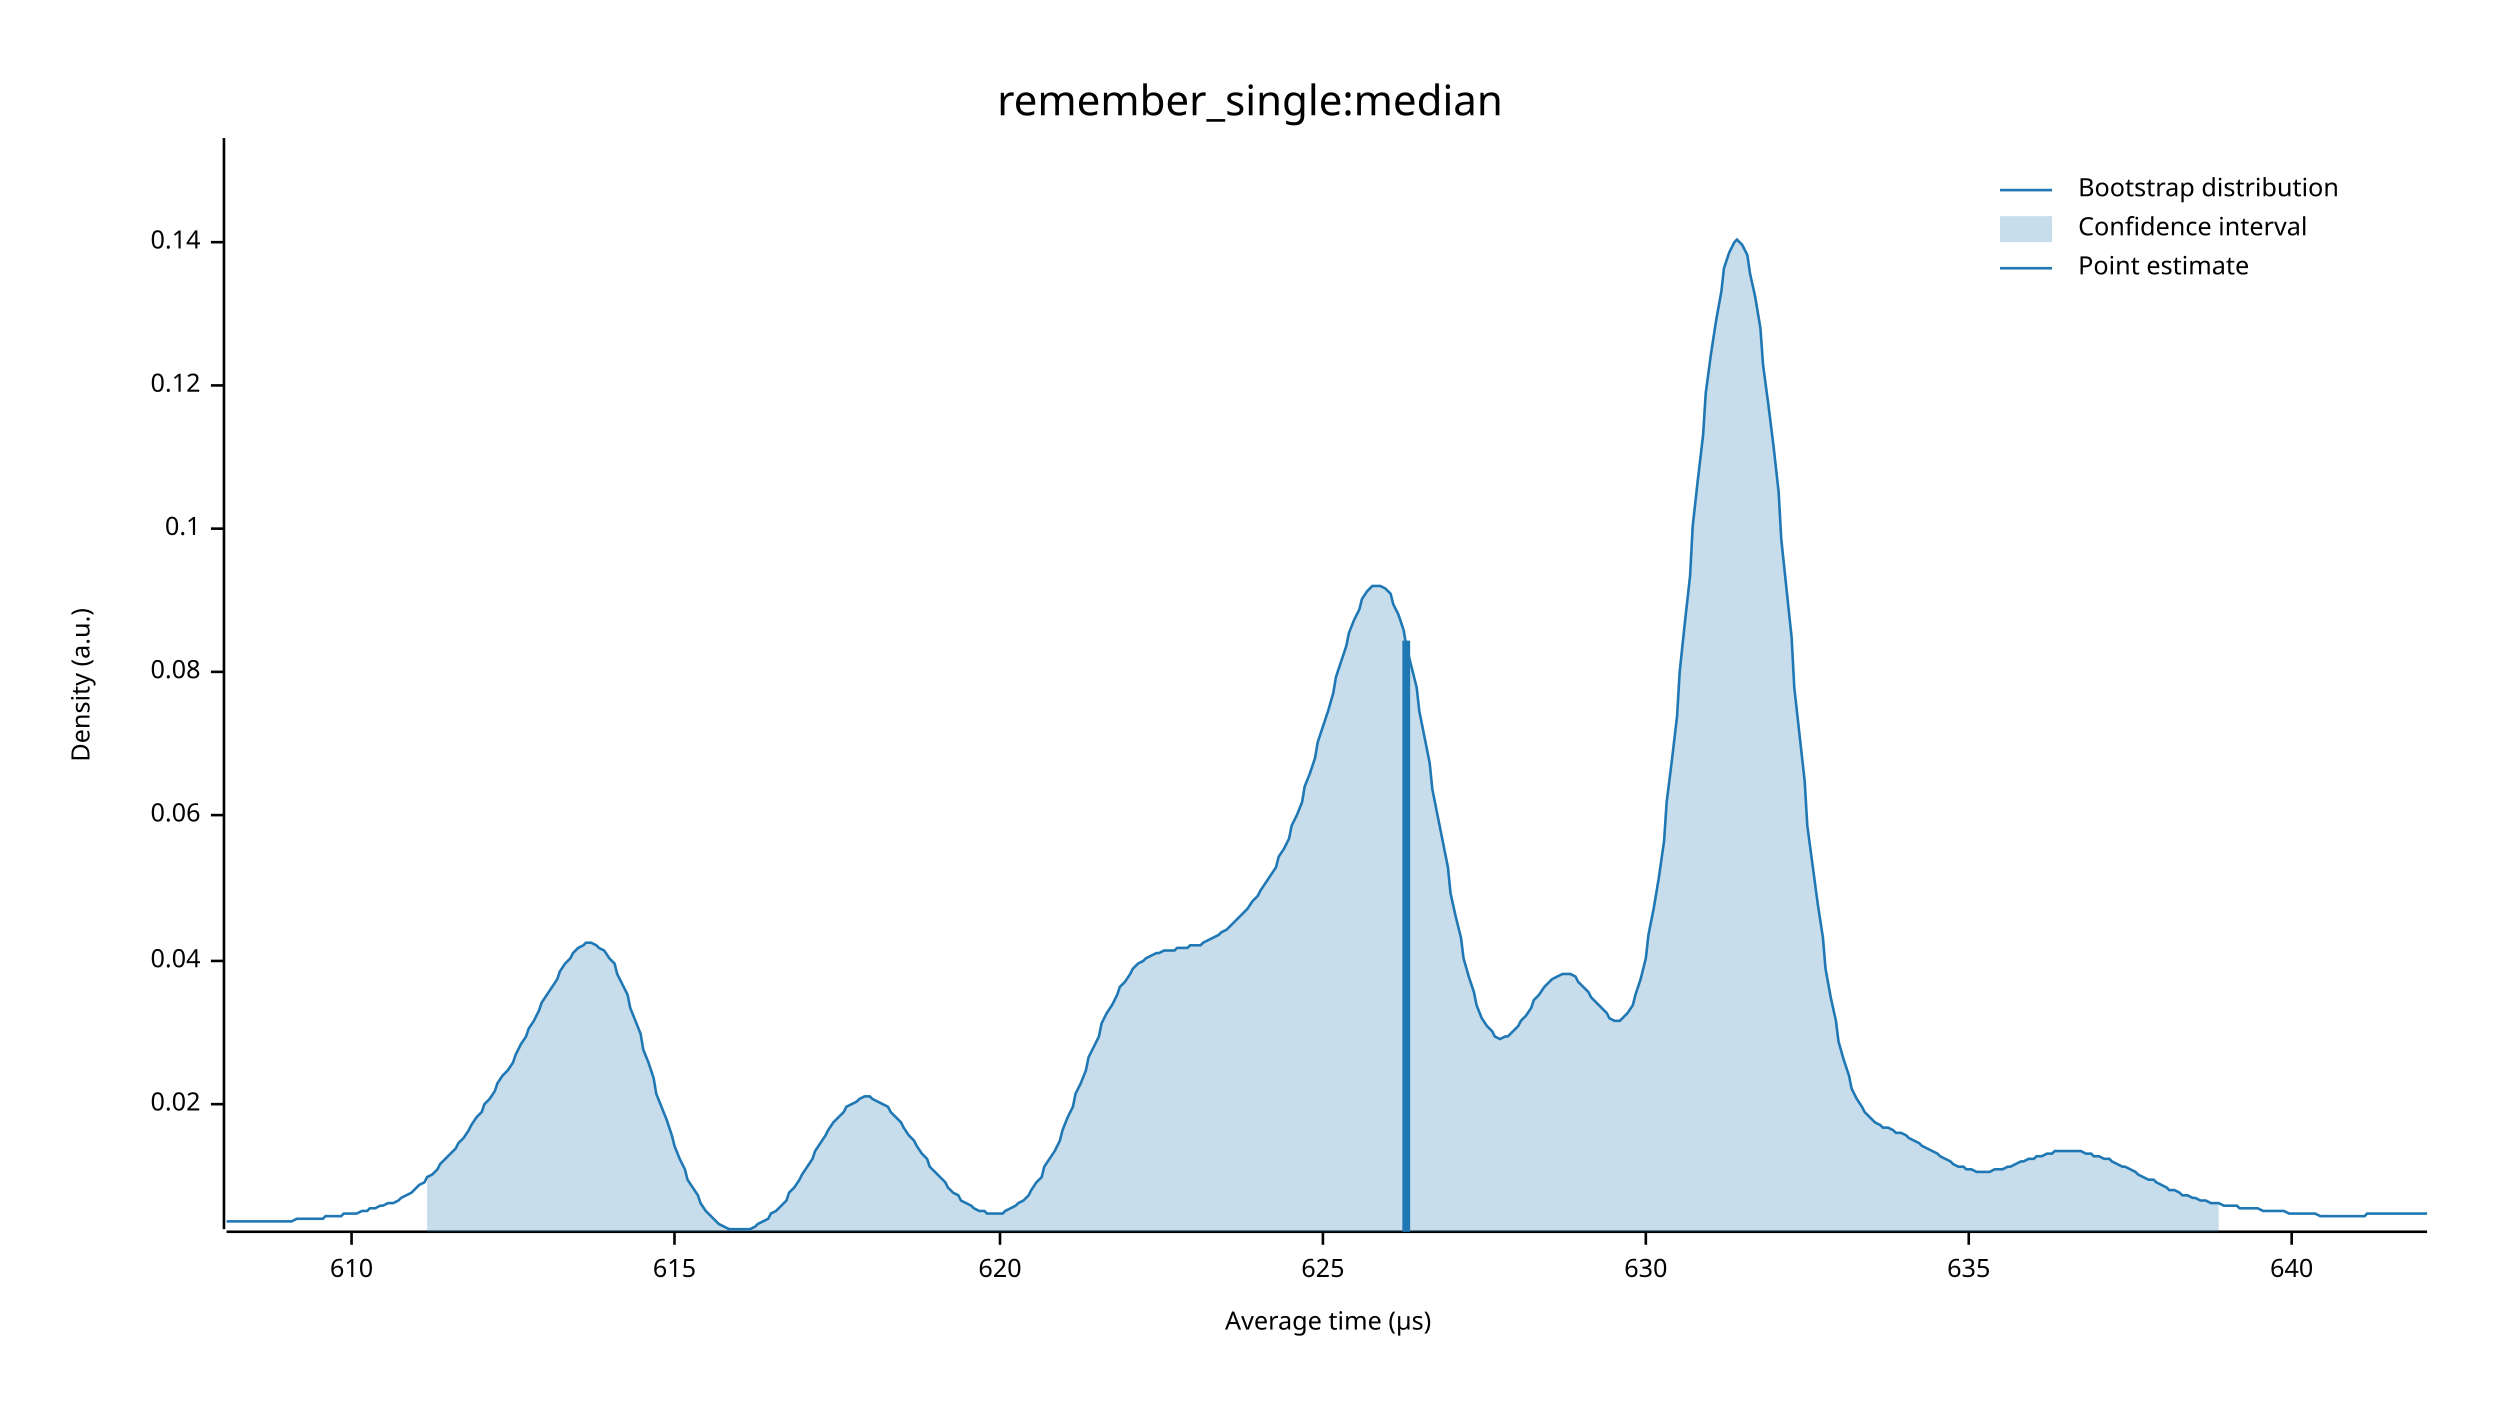
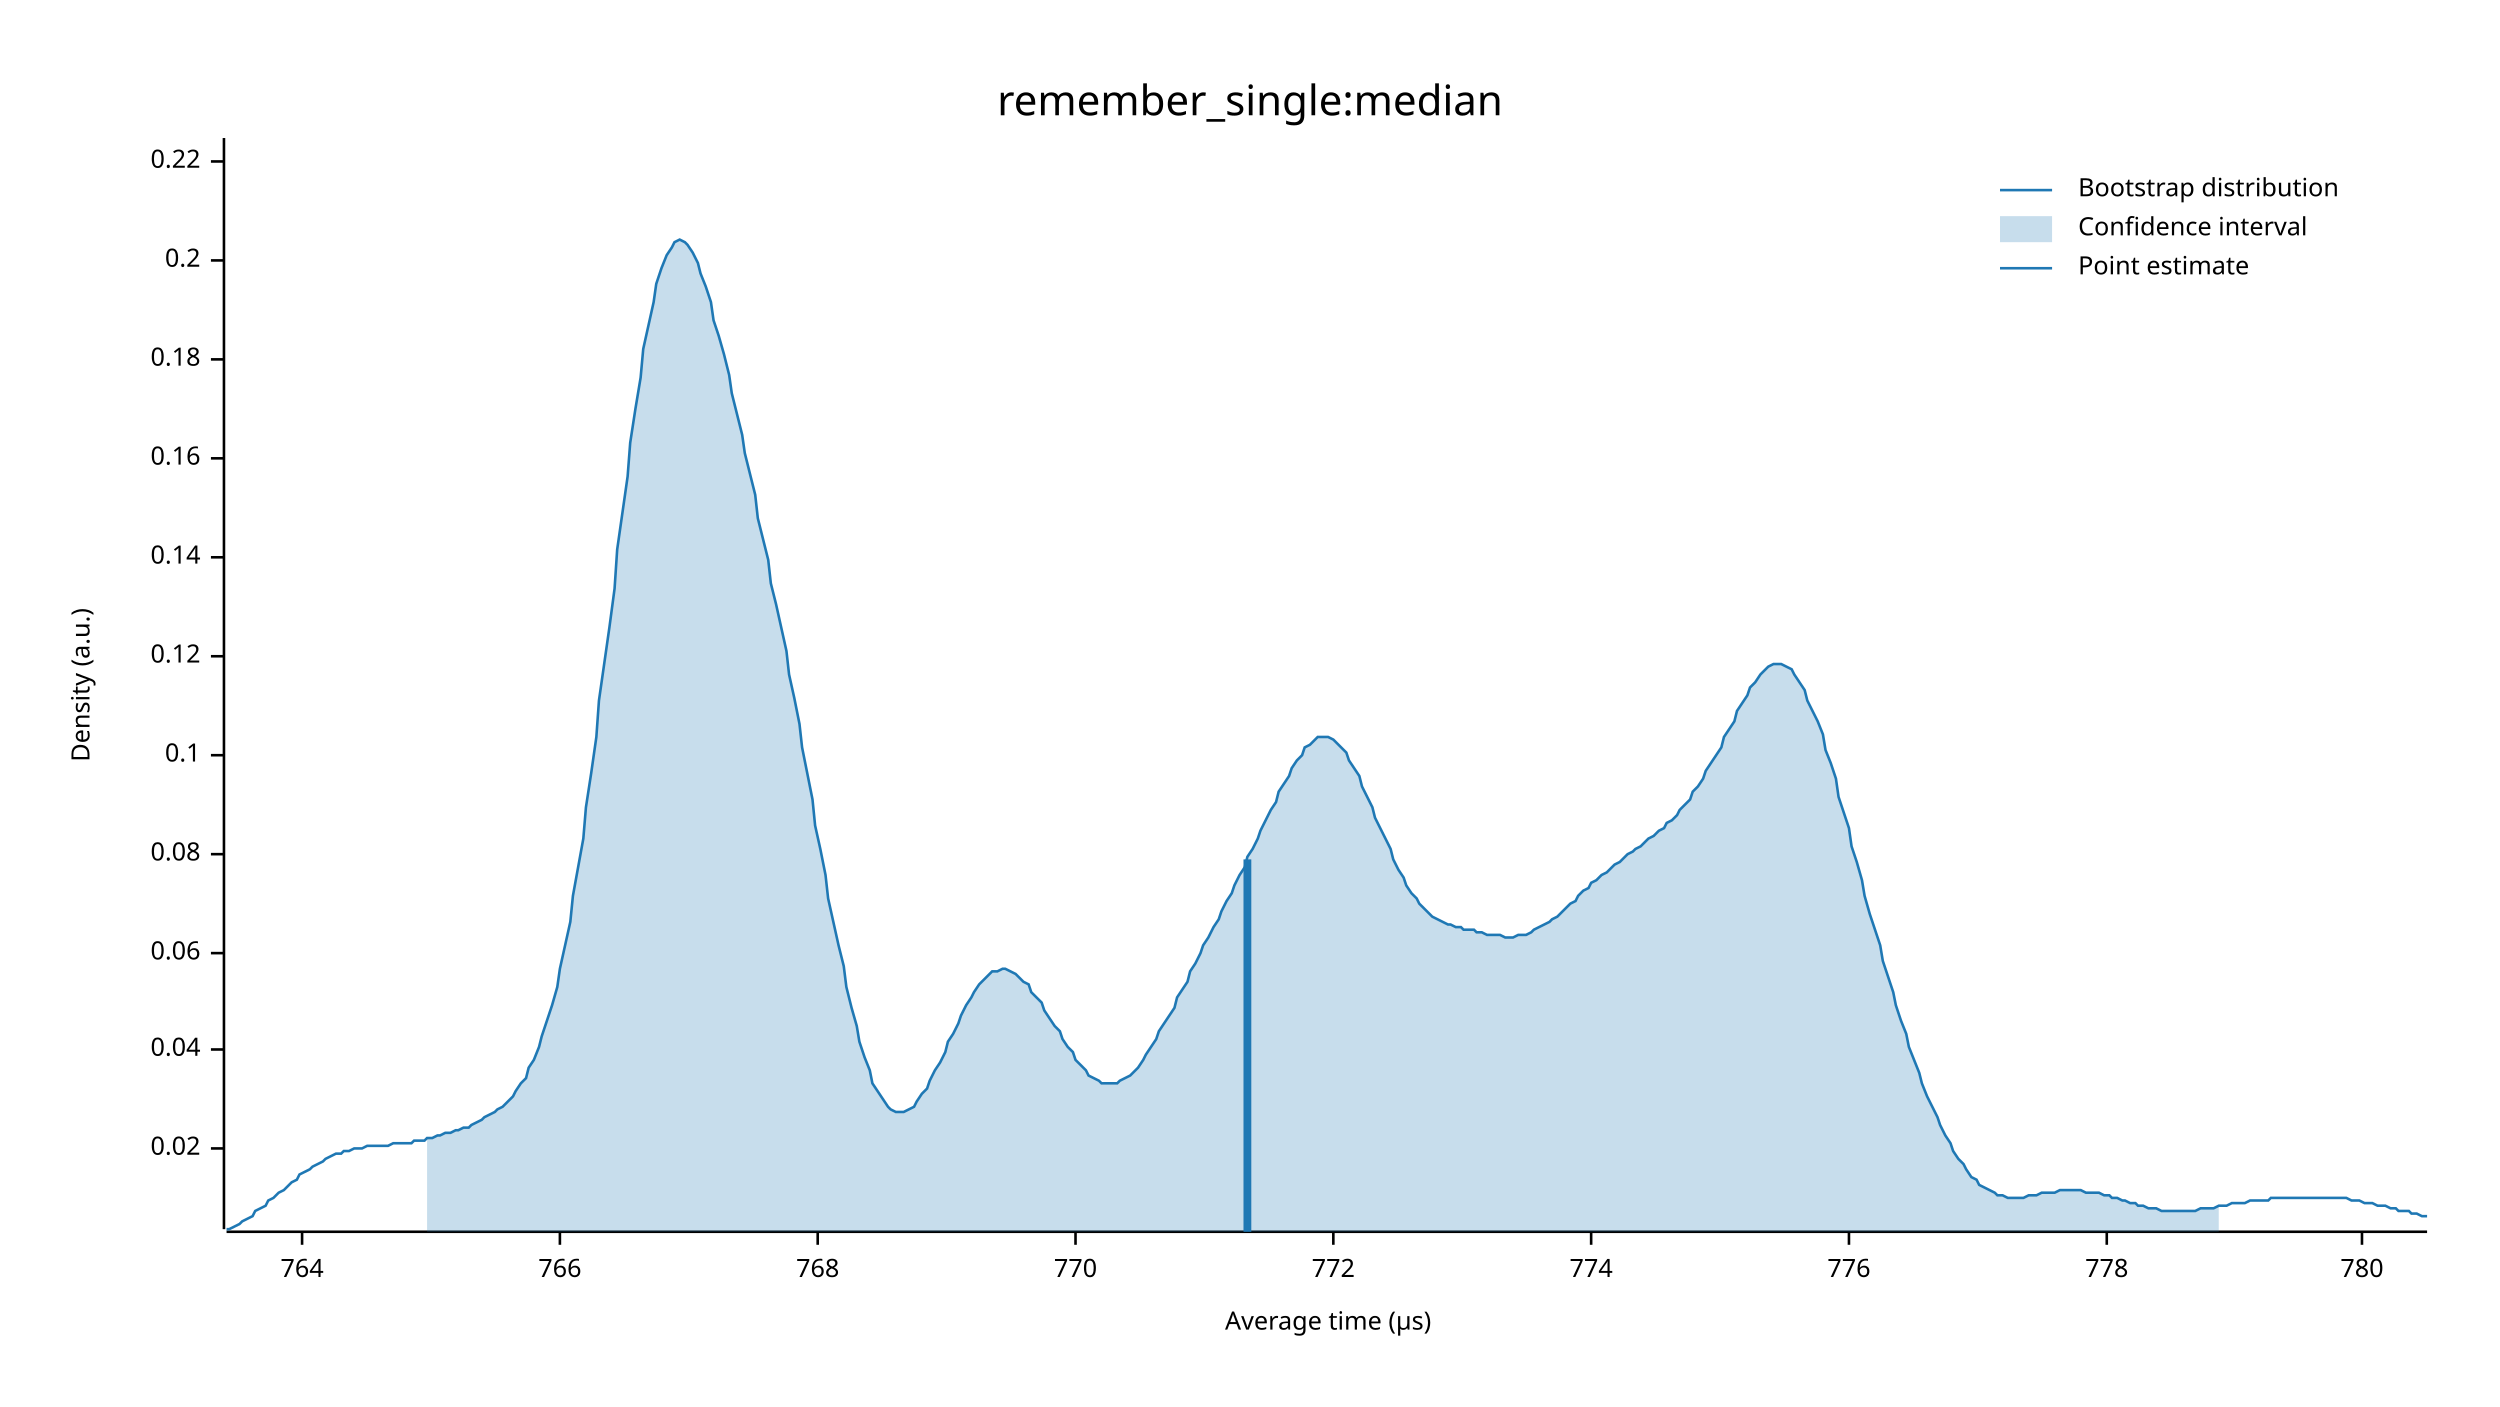
<svg xmlns="http://www.w3.org/2000/svg" width="960" height="540" viewBox="0 0 960 540">
  <text x="480" y="32" dy="0.76em" text-anchor="middle" font-family="sans-serif" font-size="16.129" opacity="1" fill="#000000">
remember_single:median
</text>
  <text x="27" y="263" dy="0.76em" text-anchor="middle" font-family="sans-serif" font-size="9.677" opacity="1" fill="#000000" transform="rotate(270, 27, 263)">
Density (a.u.)
</text>
  <text x="510" y="513" dy="-0.5ex" text-anchor="middle" font-family="sans-serif" font-size="9.677" opacity="1" fill="#000000">
Average time (µs)
</text>
  <polyline fill="none" opacity="1" stroke="#000000" stroke-width="1" points="86,53 86,472 " />
-   <text x="77" y="424" dy="0.5ex" text-anchor="end" font-family="sans-serif" font-size="9.677" opacity="1" fill="#000000">
+   <text x="77" y="441" dy="0.5ex" text-anchor="end" font-family="sans-serif" font-size="9.677" opacity="1" fill="#000000">
0.02
</text>
-   <polyline fill="none" opacity="1" stroke="#000000" stroke-width="1" points="81,424 86,424 " />
-   <text x="77" y="369" dy="0.5ex" text-anchor="end" font-family="sans-serif" font-size="9.677" opacity="1" fill="#000000">
+   <polyline fill="none" opacity="1" stroke="#000000" stroke-width="1" points="81,441 86,441 " />
+   <text x="77" y="403" dy="0.5ex" text-anchor="end" font-family="sans-serif" font-size="9.677" opacity="1" fill="#000000">
0.04
</text>
-   <polyline fill="none" opacity="1" stroke="#000000" stroke-width="1" points="81,369 86,369 " />
-   <text x="77" y="313" dy="0.5ex" text-anchor="end" font-family="sans-serif" font-size="9.677" opacity="1" fill="#000000">
+   <polyline fill="none" opacity="1" stroke="#000000" stroke-width="1" points="81,403 86,403 " />
+   <text x="77" y="366" dy="0.5ex" text-anchor="end" font-family="sans-serif" font-size="9.677" opacity="1" fill="#000000">
0.06
</text>
-   <polyline fill="none" opacity="1" stroke="#000000" stroke-width="1" points="81,313 86,313 " />
-   <text x="77" y="258" dy="0.5ex" text-anchor="end" font-family="sans-serif" font-size="9.677" opacity="1" fill="#000000">
+   <polyline fill="none" opacity="1" stroke="#000000" stroke-width="1" points="81,366 86,366 " />
+   <text x="77" y="328" dy="0.5ex" text-anchor="end" font-family="sans-serif" font-size="9.677" opacity="1" fill="#000000">
0.08
</text>
-   <polyline fill="none" opacity="1" stroke="#000000" stroke-width="1" points="81,258 86,258 " />
-   <text x="77" y="203" dy="0.5ex" text-anchor="end" font-family="sans-serif" font-size="9.677" opacity="1" fill="#000000">
+   <polyline fill="none" opacity="1" stroke="#000000" stroke-width="1" points="81,328 86,328 " />
+   <text x="77" y="290" dy="0.5ex" text-anchor="end" font-family="sans-serif" font-size="9.677" opacity="1" fill="#000000">
0.1
</text>
-   <polyline fill="none" opacity="1" stroke="#000000" stroke-width="1" points="81,203 86,203 " />
-   <text x="77" y="148" dy="0.5ex" text-anchor="end" font-family="sans-serif" font-size="9.677" opacity="1" fill="#000000">
+   <polyline fill="none" opacity="1" stroke="#000000" stroke-width="1" points="81,290 86,290 " />
+   <text x="77" y="252" dy="0.5ex" text-anchor="end" font-family="sans-serif" font-size="9.677" opacity="1" fill="#000000">
0.12
</text>
-   <polyline fill="none" opacity="1" stroke="#000000" stroke-width="1" points="81,148 86,148 " />
-   <text x="77" y="93" dy="0.5ex" text-anchor="end" font-family="sans-serif" font-size="9.677" opacity="1" fill="#000000">
+   <polyline fill="none" opacity="1" stroke="#000000" stroke-width="1" points="81,252 86,252 " />
+   <text x="77" y="214" dy="0.5ex" text-anchor="end" font-family="sans-serif" font-size="9.677" opacity="1" fill="#000000">
0.14
</text>
-   <polyline fill="none" opacity="1" stroke="#000000" stroke-width="1" points="81,93 86,93 " />
+   <polyline fill="none" opacity="1" stroke="#000000" stroke-width="1" points="81,214 86,214 " />
+   <text x="77" y="176" dy="0.5ex" text-anchor="end" font-family="sans-serif" font-size="9.677" opacity="1" fill="#000000">
+ 0.16
+ </text>
+   <polyline fill="none" opacity="1" stroke="#000000" stroke-width="1" points="81,176 86,176 " />
+   <text x="77" y="138" dy="0.5ex" text-anchor="end" font-family="sans-serif" font-size="9.677" opacity="1" fill="#000000">
+ 0.18
+ </text>
+   <polyline fill="none" opacity="1" stroke="#000000" stroke-width="1" points="81,138 86,138 " />
+   <text x="77" y="100" dy="0.5ex" text-anchor="end" font-family="sans-serif" font-size="9.677" opacity="1" fill="#000000">
+ 0.2
+ </text>
+   <polyline fill="none" opacity="1" stroke="#000000" stroke-width="1" points="81,100 86,100 " />
+   <text x="77" y="62" dy="0.5ex" text-anchor="end" font-family="sans-serif" font-size="9.677" opacity="1" fill="#000000">
+ 0.22
+ </text>
+   <polyline fill="none" opacity="1" stroke="#000000" stroke-width="1" points="81,62 86,62 " />
  <polyline fill="none" opacity="1" stroke="#000000" stroke-width="1" points="87,473 932,473 " />
-   <text x="135" y="483" dy="0.76em" text-anchor="middle" font-family="sans-serif" font-size="9.677" opacity="1" fill="#000000">
- 610
+   <text x="116" y="483" dy="0.76em" text-anchor="middle" font-family="sans-serif" font-size="9.677" opacity="1" fill="#000000">
+ 764
</text>
-   <polyline fill="none" opacity="1" stroke="#000000" stroke-width="1" points="135,473 135,478 " />
-   <text x="259" y="483" dy="0.76em" text-anchor="middle" font-family="sans-serif" font-size="9.677" opacity="1" fill="#000000">
- 615
+   <polyline fill="none" opacity="1" stroke="#000000" stroke-width="1" points="116,473 116,478 " />
+   <text x="215" y="483" dy="0.76em" text-anchor="middle" font-family="sans-serif" font-size="9.677" opacity="1" fill="#000000">
+ 766
</text>
-   <polyline fill="none" opacity="1" stroke="#000000" stroke-width="1" points="259,473 259,478 " />
-   <text x="384" y="483" dy="0.76em" text-anchor="middle" font-family="sans-serif" font-size="9.677" opacity="1" fill="#000000">
- 620
+   <polyline fill="none" opacity="1" stroke="#000000" stroke-width="1" points="215,473 215,478 " />
+   <text x="314" y="483" dy="0.76em" text-anchor="middle" font-family="sans-serif" font-size="9.677" opacity="1" fill="#000000">
+ 768
</text>
-   <polyline fill="none" opacity="1" stroke="#000000" stroke-width="1" points="384,473 384,478 " />
-   <text x="508" y="483" dy="0.76em" text-anchor="middle" font-family="sans-serif" font-size="9.677" opacity="1" fill="#000000">
- 625
+   <polyline fill="none" opacity="1" stroke="#000000" stroke-width="1" points="314,473 314,478 " />
+   <text x="413" y="483" dy="0.76em" text-anchor="middle" font-family="sans-serif" font-size="9.677" opacity="1" fill="#000000">
+ 770
</text>
-   <polyline fill="none" opacity="1" stroke="#000000" stroke-width="1" points="508,473 508,478 " />
-   <text x="632" y="483" dy="0.76em" text-anchor="middle" font-family="sans-serif" font-size="9.677" opacity="1" fill="#000000">
- 630
+   <polyline fill="none" opacity="1" stroke="#000000" stroke-width="1" points="413,473 413,478 " />
+   <text x="512" y="483" dy="0.76em" text-anchor="middle" font-family="sans-serif" font-size="9.677" opacity="1" fill="#000000">
+ 772
</text>
-   <polyline fill="none" opacity="1" stroke="#000000" stroke-width="1" points="632,473 632,478 " />
-   <text x="756" y="483" dy="0.76em" text-anchor="middle" font-family="sans-serif" font-size="9.677" opacity="1" fill="#000000">
- 635
+   <polyline fill="none" opacity="1" stroke="#000000" stroke-width="1" points="512,473 512,478 " />
+   <text x="611" y="483" dy="0.76em" text-anchor="middle" font-family="sans-serif" font-size="9.677" opacity="1" fill="#000000">
+ 774
</text>
-   <polyline fill="none" opacity="1" stroke="#000000" stroke-width="1" points="756,473 756,478 " />
-   <text x="880" y="483" dy="0.76em" text-anchor="middle" font-family="sans-serif" font-size="9.677" opacity="1" fill="#000000">
- 640
+   <polyline fill="none" opacity="1" stroke="#000000" stroke-width="1" points="611,473 611,478 " />
+   <text x="710" y="483" dy="0.76em" text-anchor="middle" font-family="sans-serif" font-size="9.677" opacity="1" fill="#000000">
+ 776
</text>
-   <polyline fill="none" opacity="1" stroke="#000000" stroke-width="1" points="880,473 880,478 " />
-   <polyline fill="none" opacity="1" stroke="#1F78B4" stroke-width="1" points="87,469 88,469 90,469 92,469 93,469 95,469 97,469 98,469 100,469 102,469 103,469 105,469 107,469 109,469 110,469 112,469 114,468 115,468 117,468 119,468 120,468 122,468 124,468 125,467 127,467 129,467 131,467 132,466 134,466 136,466 137,466 139,465 141,465 142,464 144,464 146,463 147,463 149,462 151,462 153,461 154,460 156,459 158,458 159,457 161,455 163,454 164,452 166,451 168,449 169,447 171,445 173,443 175,441 176,439 178,437 180,434 181,432 183,429 185,427 186,424 188,422 190,419 191,416 193,413 195,411 197,408 198,405 200,401 202,398 203,395 205,392 207,388 208,385 210,382 212,379 214,376 215,373 217,370 219,368 220,366 222,364 224,363 225,362 227,362 229,363 230,364 232,365 234,368 236,370 237,374 239,378 241,382 242,387 244,392 246,397 247,403 249,408 251,414 252,420 254,425 256,430 258,436 259,440 261,445 263,449 264,453 266,456 268,459 269,462 271,465 273,467 274,468 276,470 278,471 280,472 281,472 283,472 285,472 286,472 288,472 290,471 291,470 293,469 295,468 296,466 298,465 300,463 302,461 303,458 305,456 307,453 308,451 310,448 312,445 313,442 315,439 317,436 318,434 320,431 322,429 324,427 325,425 327,424 329,423 330,422 332,421 334,421 335,422 337,423 339,424 341,425 342,427 344,429 346,431 347,433 349,436 351,438 352,440 354,443 356,445 357,448 359,450 361,452 363,454 364,456 366,458 368,459 369,461 371,462 373,463 374,464 376,465 378,465 379,466 381,466 383,466 385,466 386,465 388,464 390,463 391,462 393,461 395,459 396,457 398,454 400,452 401,448 403,445 405,442 407,438 408,434 410,429 412,425 413,420 415,416 417,411 418,406 420,402 422,398 423,393 425,389 427,386 429,382 430,379 432,377 434,374 435,372 437,370 439,369 440,368 442,367 444,366 445,366 447,365 449,365 451,365 452,364 454,364 456,364 457,363 459,363 461,363 462,362 464,361 466,360 468,359 469,358 471,357 473,355 474,354 476,352 478,350 479,349 481,346 483,344 484,342 486,339 488,336 490,333 491,329 493,326 495,322 496,317 498,313 500,308 501,302 503,297 505,291 506,285 508,279 510,273 512,266 513,260 515,254 517,248 518,243 520,238 522,234 523,230 525,227 527,225 528,225 530,225 532,226 534,228 535,232 537,236 539,242 540,248 542,256 544,264 545,273 547,283 549,293 550,303 552,313 554,323 556,333 557,343 559,352 561,360 562,368 564,375 566,381 567,386 569,391 571,394 573,396 574,398 576,399 578,398 579,398 581,396 583,394 584,392 586,390 588,387 589,384 591,382 593,379 595,377 596,376 598,375 600,374 601,374 603,374 605,375 606,377 608,379 610,381 611,383 613,385 615,387 617,389 618,391 620,392 622,392 623,391 625,389 627,386 628,382 630,376 632,368 633,359 635,349 637,337 639,323 640,308 642,292 644,275 645,258 647,239 649,221 650,202 652,184 654,167 655,151 657,136 659,123 661,112 662,103 664,97 666,93 667,92 669,94 671,98 672,105 674,114 676,126 677,140 679,155 681,171 683,189 684,207 686,226 688,245 689,264 691,282 693,300 694,317 696,332 698,347 700,360 701,372 703,383 705,392 706,400 708,407 710,413 711,418 713,422 715,425 716,427 718,429 720,431 722,432 723,433 725,433 727,434 728,435 730,435 732,436 733,437 735,438 737,439 738,440 740,441 742,442 744,443 745,444 747,445 749,446 750,447 752,448 754,448 755,449 757,449 759,450 760,450 762,450 764,450 766,449 767,449 769,449 771,448 772,448 774,447 776,446 777,446 779,445 781,445 782,444 784,444 786,443 788,443 789,442 791,442 793,442 794,442 796,442 798,442 799,442 801,443 803,443 804,444 806,444 808,445 810,445 811,446 813,447 815,448 816,448 818,449 820,450 821,451 823,452 825,453 827,453 828,454 830,455 832,456 833,457 835,457 837,458 838,459 840,459 842,460 843,460 845,461 847,461 849,462 850,462 852,462 854,463 855,463 857,463 859,463 860,464 862,464 864,464 865,464 867,464 869,465 871,465 872,465 874,465 876,465 877,465 879,466 881,466 882,466 884,466 886,466 887,466 889,466 891,467 893,467 894,467 896,467 898,467 899,467 901,467 903,467 904,467 906,467 908,467 909,466 911,466 913,466 915,466 916,466 918,466 920,466 921,466 923,466 925,466 926,466 928,466 930,466 932,466 " />
-   <polygon opacity="0.25" fill="#1F78B4" points="164,452 166,451 168,449 169,447 171,445 173,443 175,441 176,439 178,437 180,434 181,432 183,429 185,427 186,424 188,422 190,419 191,416 193,413 195,411 197,408 198,405 200,401 202,398 203,395 205,392 207,388 208,385 210,382 212,379 214,376 215,373 217,370 219,368 220,366 222,364 224,363 225,362 227,362 229,363 230,364 232,365 234,368 236,370 237,374 239,378 241,382 242,387 244,392 246,397 247,403 249,408 251,414 252,420 254,425 256,430 258,436 259,440 261,445 263,449 264,453 266,456 268,459 269,462 271,465 273,467 274,468 276,470 278,471 280,472 281,472 283,472 285,472 286,472 288,472 290,471 291,470 293,469 295,468 296,466 298,465 300,463 302,461 303,458 305,456 307,453 308,451 310,448 312,445 313,442 315,439 317,436 318,434 320,431 322,429 324,427 325,425 327,424 329,423 330,422 332,421 334,421 335,422 337,423 339,424 341,425 342,427 344,429 346,431 347,433 349,436 351,438 352,440 354,443 356,445 357,448 359,450 361,452 363,454 364,456 366,458 368,459 369,461 371,462 373,463 374,464 376,465 378,465 379,466 381,466 383,466 385,466 386,465 388,464 390,463 391,462 393,461 395,459 396,457 398,454 400,452 401,448 403,445 405,442 407,438 408,434 410,429 412,425 413,420 415,416 417,411 418,406 420,402 422,398 423,393 425,389 427,386 429,382 430,379 432,377 434,374 435,372 437,370 439,369 440,368 442,367 444,366 445,366 447,365 449,365 451,365 452,364 454,364 456,364 457,363 459,363 461,363 462,362 464,361 466,360 468,359 469,358 471,357 473,355 474,354 476,352 478,350 479,349 481,346 483,344 484,342 486,339 488,336 490,333 491,329 493,326 495,322 496,317 498,313 500,308 501,302 503,297 505,291 506,285 508,279 510,273 512,266 513,260 515,254 517,248 518,243 520,238 522,234 523,230 525,227 527,225 528,225 530,225 532,226 534,228 535,232 537,236 539,242 540,248 542,256 544,264 545,273 547,283 549,293 550,303 552,313 554,323 556,333 557,343 559,352 561,360 562,368 564,375 566,381 567,386 569,391 571,394 573,396 574,398 576,399 578,398 579,398 581,396 583,394 584,392 586,390 588,387 589,384 591,382 593,379 595,377 596,376 598,375 600,374 601,374 603,374 605,375 606,377 608,379 610,381 611,383 613,385 615,387 617,389 618,391 620,392 622,392 623,391 625,389 627,386 628,382 630,376 632,368 633,359 635,349 637,337 639,323 640,308 642,292 644,275 645,258 647,239 649,221 650,202 652,184 654,167 655,151 657,136 659,123 661,112 662,103 664,97 666,93 667,92 669,94 671,98 672,105 674,114 676,126 677,140 679,155 681,171 683,189 684,207 686,226 688,245 689,264 691,282 693,300 694,317 696,332 698,347 700,360 701,372 703,383 705,392 706,400 708,407 710,413 711,418 713,422 715,425 716,427 718,429 720,431 722,432 723,433 725,433 727,434 728,435 730,435 732,436 733,437 735,438 737,439 738,440 740,441 742,442 744,443 745,444 747,445 749,446 750,447 752,448 754,448 755,449 757,449 759,450 760,450 762,450 764,450 766,449 767,449 769,449 771,448 772,448 774,447 776,446 777,446 779,445 781,445 782,444 784,444 786,443 788,443 789,442 791,442 793,442 794,442 796,442 798,442 799,442 801,443 803,443 804,444 806,444 808,445 810,445 811,446 813,447 815,448 816,448 818,449 820,450 821,451 823,452 825,453 827,453 828,454 830,455 832,456 833,457 835,457 837,458 838,459 840,459 842,460 843,460 845,461 847,461 849,462 850,462 852,462 852,473 164,473 " />
-   <polyline fill="none" opacity="1" stroke="#1F78B4" stroke-width="3" points="540,473 540,246 " />
+   <polyline fill="none" opacity="1" stroke="#000000" stroke-width="1" points="710,473 710,478 " />
+   <text x="809" y="483" dy="0.76em" text-anchor="middle" font-family="sans-serif" font-size="9.677" opacity="1" fill="#000000">
+ 778
+ </text>
+   <polyline fill="none" opacity="1" stroke="#000000" stroke-width="1" points="809,473 809,478 " />
+   <text x="907" y="483" dy="0.76em" text-anchor="middle" font-family="sans-serif" font-size="9.677" opacity="1" fill="#000000">
+ 780
+ </text>
+   <polyline fill="none" opacity="1" stroke="#000000" stroke-width="1" points="907,473 907,478 " />
+   <polyline fill="none" opacity="1" stroke="#1F78B4" stroke-width="1" points="87,472 88,472 90,471 92,470 93,469 95,468 97,467 98,465 100,464 102,463 103,461 105,460 107,458 109,457 110,456 112,454 114,453 115,451 117,450 119,449 120,448 122,447 124,446 125,445 127,444 129,443 131,443 132,442 134,442 136,441 137,441 139,441 141,440 142,440 144,440 146,440 147,440 149,440 151,439 153,439 154,439 156,439 158,439 159,438 161,438 163,438 164,437 166,437 168,436 169,436 171,435 173,435 175,434 176,434 178,433 180,433 181,432 183,431 185,430 186,429 188,428 190,427 191,426 193,425 195,423 197,421 198,419 200,416 202,414 203,410 205,407 207,402 208,398 210,392 212,386 214,379 215,372 217,363 219,354 220,344 222,333 224,322 225,310 227,297 229,283 230,269 232,255 234,241 236,226 237,211 239,197 241,183 242,170 244,157 246,145 247,134 249,125 251,116 252,109 254,103 256,98 258,95 259,93 261,92 263,93 264,94 266,97 268,101 269,105 271,110 273,116 274,123 276,129 278,136 280,144 281,151 283,159 285,167 286,174 288,182 290,190 291,199 293,207 295,215 296,224 298,232 300,241 302,250 303,259 305,268 307,278 308,287 310,297 312,307 313,317 315,326 317,336 318,345 320,354 322,363 324,371 325,379 327,387 329,394 330,400 332,406 334,411 335,416 337,419 339,422 341,425 342,426 344,427 346,427 347,427 349,426 351,425 352,423 354,420 356,418 357,415 359,411 361,408 363,404 364,400 366,397 368,393 369,390 371,386 373,383 374,381 376,378 378,376 379,375 381,373 383,373 385,372 386,372 388,373 390,374 391,375 393,377 395,378 396,381 398,383 400,385 401,388 403,391 405,394 407,396 408,399 410,402 412,404 413,407 415,409 417,411 418,413 420,414 422,415 423,416 425,416 427,416 429,416 430,415 432,414 434,413 435,412 437,410 439,407 440,405 442,402 444,399 445,396 447,393 449,390 451,387 452,383 454,380 456,377 457,373 459,370 461,366 462,363 464,360 466,356 468,353 469,350 471,346 473,343 474,340 476,336 478,333 479,329 481,326 483,322 484,319 486,315 488,311 490,308 491,304 493,301 495,298 496,295 498,292 500,290 501,287 503,286 505,284 506,283 508,283 510,283 512,284 513,285 515,287 517,289 518,292 520,295 522,298 523,302 525,306 527,310 528,314 530,318 532,322 534,326 535,330 537,334 539,337 540,340 542,343 544,345 545,347 547,349 549,351 550,352 552,353 554,354 556,355 557,355 559,356 561,356 562,357 564,357 566,357 567,358 569,358 571,359 573,359 574,359 576,359 578,360 579,360 581,360 583,359 584,359 586,359 588,358 589,357 591,356 593,355 595,354 596,353 598,352 600,350 601,349 603,347 605,346 606,344 608,342 610,341 611,339 613,338 615,336 617,335 618,334 620,332 622,331 623,330 625,328 627,327 628,326 630,325 632,323 633,322 635,321 637,319 639,318 640,316 642,315 644,313 645,311 647,309 649,307 650,304 652,302 654,299 655,296 657,293 659,290 661,287 662,283 664,280 666,277 667,273 669,270 671,267 672,264 674,262 676,259 677,258 679,256 681,255 683,255 684,255 686,256 688,257 689,259 691,262 693,265 694,269 696,273 698,277 700,282 701,288 703,293 705,299 706,306 708,312 710,318 711,325 713,331 715,338 716,344 718,351 720,357 722,363 723,369 725,375 727,381 728,386 730,392 732,397 733,402 735,407 737,412 738,416 740,421 742,425 744,429 745,432 747,436 749,439 750,442 752,445 754,447 755,449 757,452 759,453 760,455 762,456 764,457 766,458 767,459 769,459 771,460 772,460 774,460 776,460 777,460 779,459 781,459 782,459 784,458 786,458 788,458 789,458 791,457 793,457 794,457 796,457 798,457 799,457 801,458 803,458 804,458 806,458 808,459 810,459 811,460 813,460 815,461 816,461 818,462 820,462 821,463 823,463 825,464 827,464 828,464 830,465 832,465 833,465 835,465 837,465 838,465 840,465 842,465 843,465 845,464 847,464 849,464 850,464 852,463 854,463 855,463 857,462 859,462 860,462 862,462 864,461 865,461 867,461 869,461 871,461 872,460 874,460 876,460 877,460 879,460 881,460 882,460 884,460 886,460 887,460 889,460 891,460 893,460 894,460 896,460 898,460 899,460 901,460 903,461 904,461 906,461 908,462 909,462 911,462 913,463 915,463 916,463 918,464 920,464 921,465 923,465 925,465 926,466 928,466 930,467 932,467 " />
+   <polygon opacity="0.25" fill="#1F78B4" points="164,437 166,437 168,436 169,436 171,435 173,435 175,434 176,434 178,433 180,433 181,432 183,431 185,430 186,429 188,428 190,427 191,426 193,425 195,423 197,421 198,419 200,416 202,414 203,410 205,407 207,402 208,398 210,392 212,386 214,379 215,372 217,363 219,354 220,344 222,333 224,322 225,310 227,297 229,283 230,269 232,255 234,241 236,226 237,211 239,197 241,183 242,170 244,157 246,145 247,134 249,125 251,116 252,109 254,103 256,98 258,95 259,93 261,92 263,93 264,94 266,97 268,101 269,105 271,110 273,116 274,123 276,129 278,136 280,144 281,151 283,159 285,167 286,174 288,182 290,190 291,199 293,207 295,215 296,224 298,232 300,241 302,250 303,259 305,268 307,278 308,287 310,297 312,307 313,317 315,326 317,336 318,345 320,354 322,363 324,371 325,379 327,387 329,394 330,400 332,406 334,411 335,416 337,419 339,422 341,425 342,426 344,427 346,427 347,427 349,426 351,425 352,423 354,420 356,418 357,415 359,411 361,408 363,404 364,400 366,397 368,393 369,390 371,386 373,383 374,381 376,378 378,376 379,375 381,373 383,373 385,372 386,372 388,373 390,374 391,375 393,377 395,378 396,381 398,383 400,385 401,388 403,391 405,394 407,396 408,399 410,402 412,404 413,407 415,409 417,411 418,413 420,414 422,415 423,416 425,416 427,416 429,416 430,415 432,414 434,413 435,412 437,410 439,407 440,405 442,402 444,399 445,396 447,393 449,390 451,387 452,383 454,380 456,377 457,373 459,370 461,366 462,363 464,360 466,356 468,353 469,350 471,346 473,343 474,340 476,336 478,333 479,329 481,326 483,322 484,319 486,315 488,311 490,308 491,304 493,301 495,298 496,295 498,292 500,290 501,287 503,286 505,284 506,283 508,283 510,283 512,284 513,285 515,287 517,289 518,292 520,295 522,298 523,302 525,306 527,310 528,314 530,318 532,322 534,326 535,330 537,334 539,337 540,340 542,343 544,345 545,347 547,349 549,351 550,352 552,353 554,354 556,355 557,355 559,356 561,356 562,357 564,357 566,357 567,358 569,358 571,359 573,359 574,359 576,359 578,360 579,360 581,360 583,359 584,359 586,359 588,358 589,357 591,356 593,355 595,354 596,353 598,352 600,350 601,349 603,347 605,346 606,344 608,342 610,341 611,339 613,338 615,336 617,335 618,334 620,332 622,331 623,330 625,328 627,327 628,326 630,325 632,323 633,322 635,321 637,319 639,318 640,316 642,315 644,313 645,311 647,309 649,307 650,304 652,302 654,299 655,296 657,293 659,290 661,287 662,283 664,280 666,277 667,273 669,270 671,267 672,264 674,262 676,259 677,258 679,256 681,255 683,255 684,255 686,256 688,257 689,259 691,262 693,265 694,269 696,273 698,277 700,282 701,288 703,293 705,299 706,306 708,312 710,318 711,325 713,331 715,338 716,344 718,351 720,357 722,363 723,369 725,375 727,381 728,386 730,392 732,397 733,402 735,407 737,412 738,416 740,421 742,425 744,429 745,432 747,436 749,439 750,442 752,445 754,447 755,449 757,452 759,453 760,455 762,456 764,457 766,458 767,459 769,459 771,460 772,460 774,460 776,460 777,460 779,459 781,459 782,459 784,458 786,458 788,458 789,458 791,457 793,457 794,457 796,457 798,457 799,457 801,458 803,458 804,458 806,458 808,459 810,459 811,460 813,460 815,461 816,461 818,462 820,462 821,463 823,463 825,464 827,464 828,464 830,465 832,465 833,465 835,465 837,465 838,465 840,465 842,465 843,465 845,464 847,464 849,464 850,464 852,463 852,473 164,473 " />
+   <polyline fill="none" opacity="1" stroke="#1F78B4" stroke-width="3" points="479,473 479,330 " />
  <text x="798" y="68" dy="0.76em" text-anchor="start" font-family="sans-serif" font-size="9.677" opacity="1" fill="#000000">
Bootstrap distribution
</text>
  <text x="798" y="83" dy="0.76em" text-anchor="start" font-family="sans-serif" font-size="9.677" opacity="1" fill="#000000">
Confidence interval
</text>
  <text x="798" y="98" dy="0.76em" text-anchor="start" font-family="sans-serif" font-size="9.677" opacity="1" fill="#000000">
Point estimate
</text>
  <polyline fill="none" opacity="1" stroke="#1F78B4" stroke-width="1" points="768,73 788,73 " />
  <rect x="768" y="83" width="20" height="10" opacity="0.25" fill="#1F78B4" stroke="none" />
  <polyline fill="none" opacity="1" stroke="#1F78B4" stroke-width="1" points="768,103 788,103 " />
</svg>
